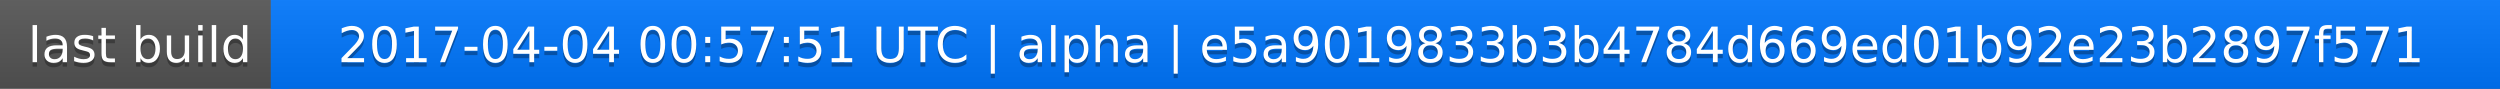
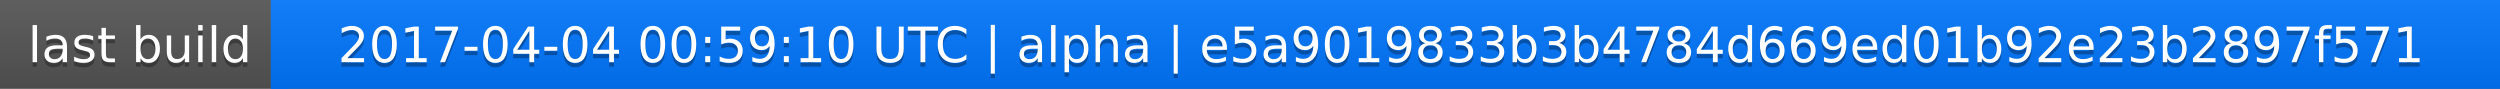
<svg xmlns="http://www.w3.org/2000/svg" width="563" height="20">
  <linearGradient id="a" x2="0" y2="100%">
    <stop offset="0" stop-color="#bbb" stop-opacity=".1" />
    <stop offset="1" stop-opacity=".1" />
  </linearGradient>
  <rect rx="0" width="563" height="20" fill="#555" />
  <rect rx="0" x="61" width="502" height="20" fill="#07f" />
  <path fill="#07f" d="M61 0h4v20h-4z" />
  <rect rx="0" width="563" height="20" fill="url(#a)" />
  <g fill="#fff" text-anchor="middle" font-family="DejaVu Sans,Verdana,Geneva,sans-serif" font-size="11">
    <text x="31.5" y="15" fill="#010101" fill-opacity=".3">last build</text>
    <text x="31.5" y="14">last build</text>
-     <text x="311" y="15" fill="#010101" fill-opacity=".3">2017-04-04 00:57:51 UTC | alpha | e5a9019833b3b4784d669ed01b92e23b2897f571</text>
-     <text x="311" y="14">2017-04-04 00:57:51 UTC | alpha | e5a9019833b3b4784d669ed01b92e23b2897f571</text>
+     <text x="311" y="15" fill="#010101" fill-opacity=".3">2017-04-04 00:59:10 UTC | alpha | e5a9019833b3b4784d669ed01b92e23b2897f571</text>
+     <text x="311" y="14">2017-04-04 00:59:10 UTC | alpha | e5a9019833b3b4784d669ed01b92e23b2897f571</text>
  </g>
</svg>
